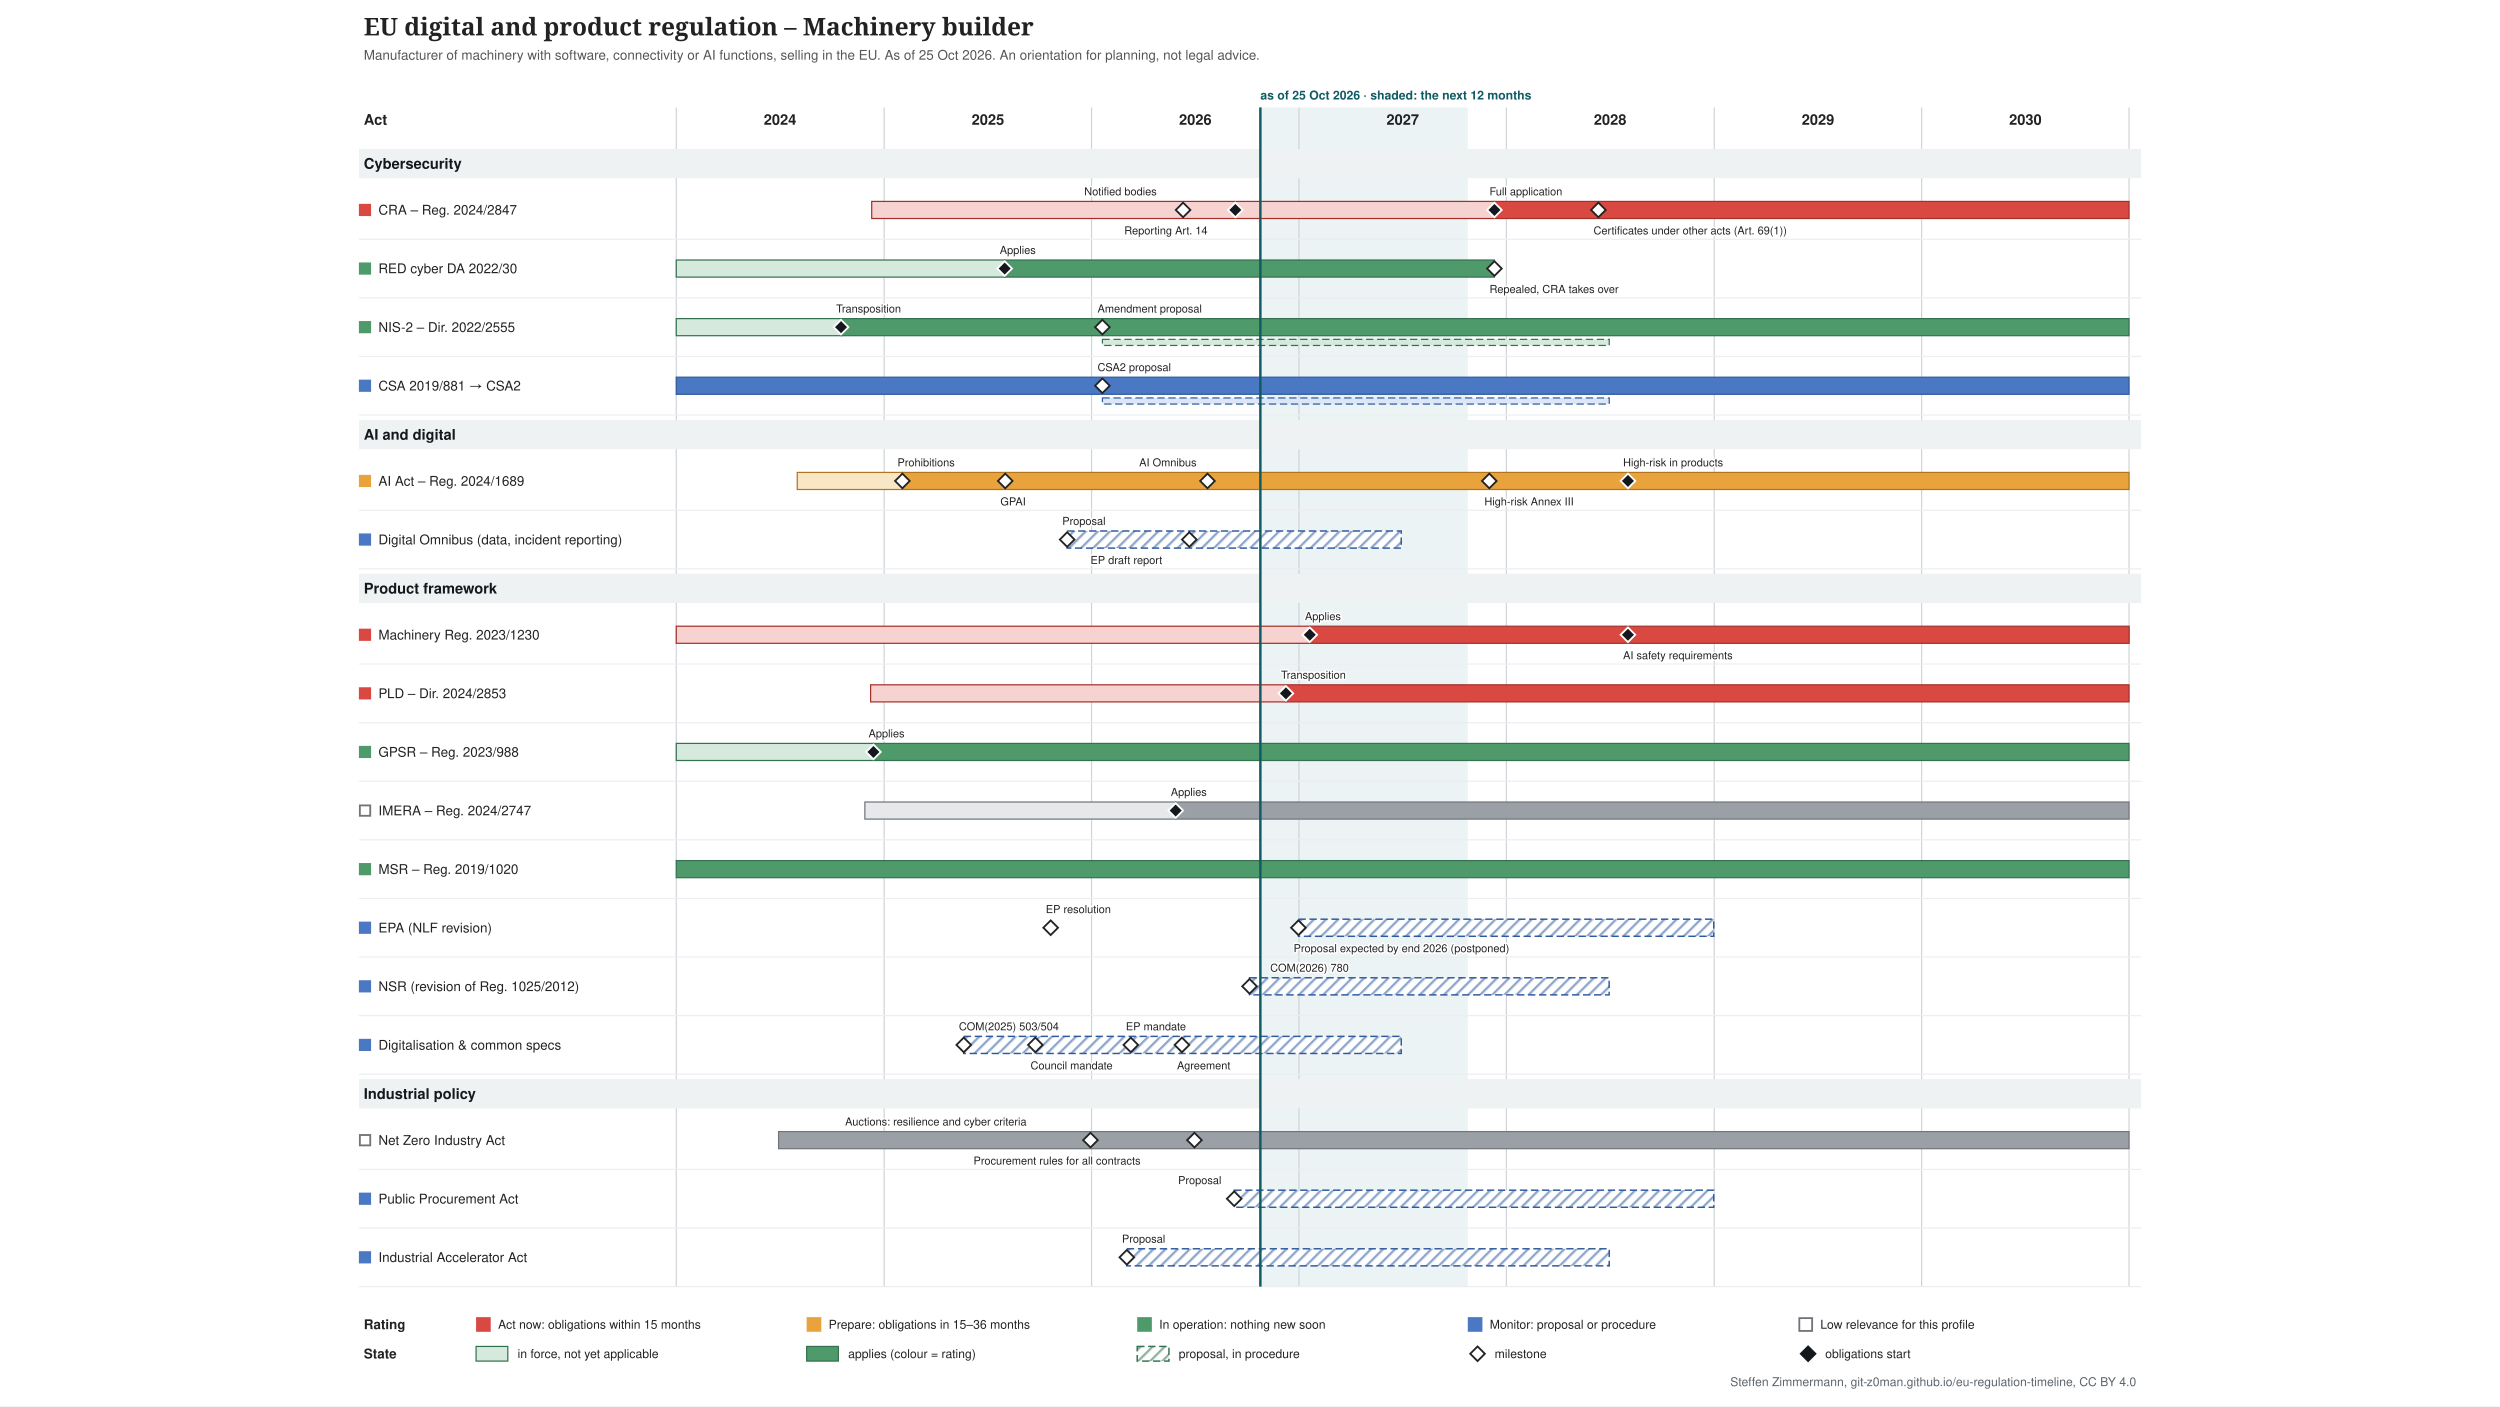
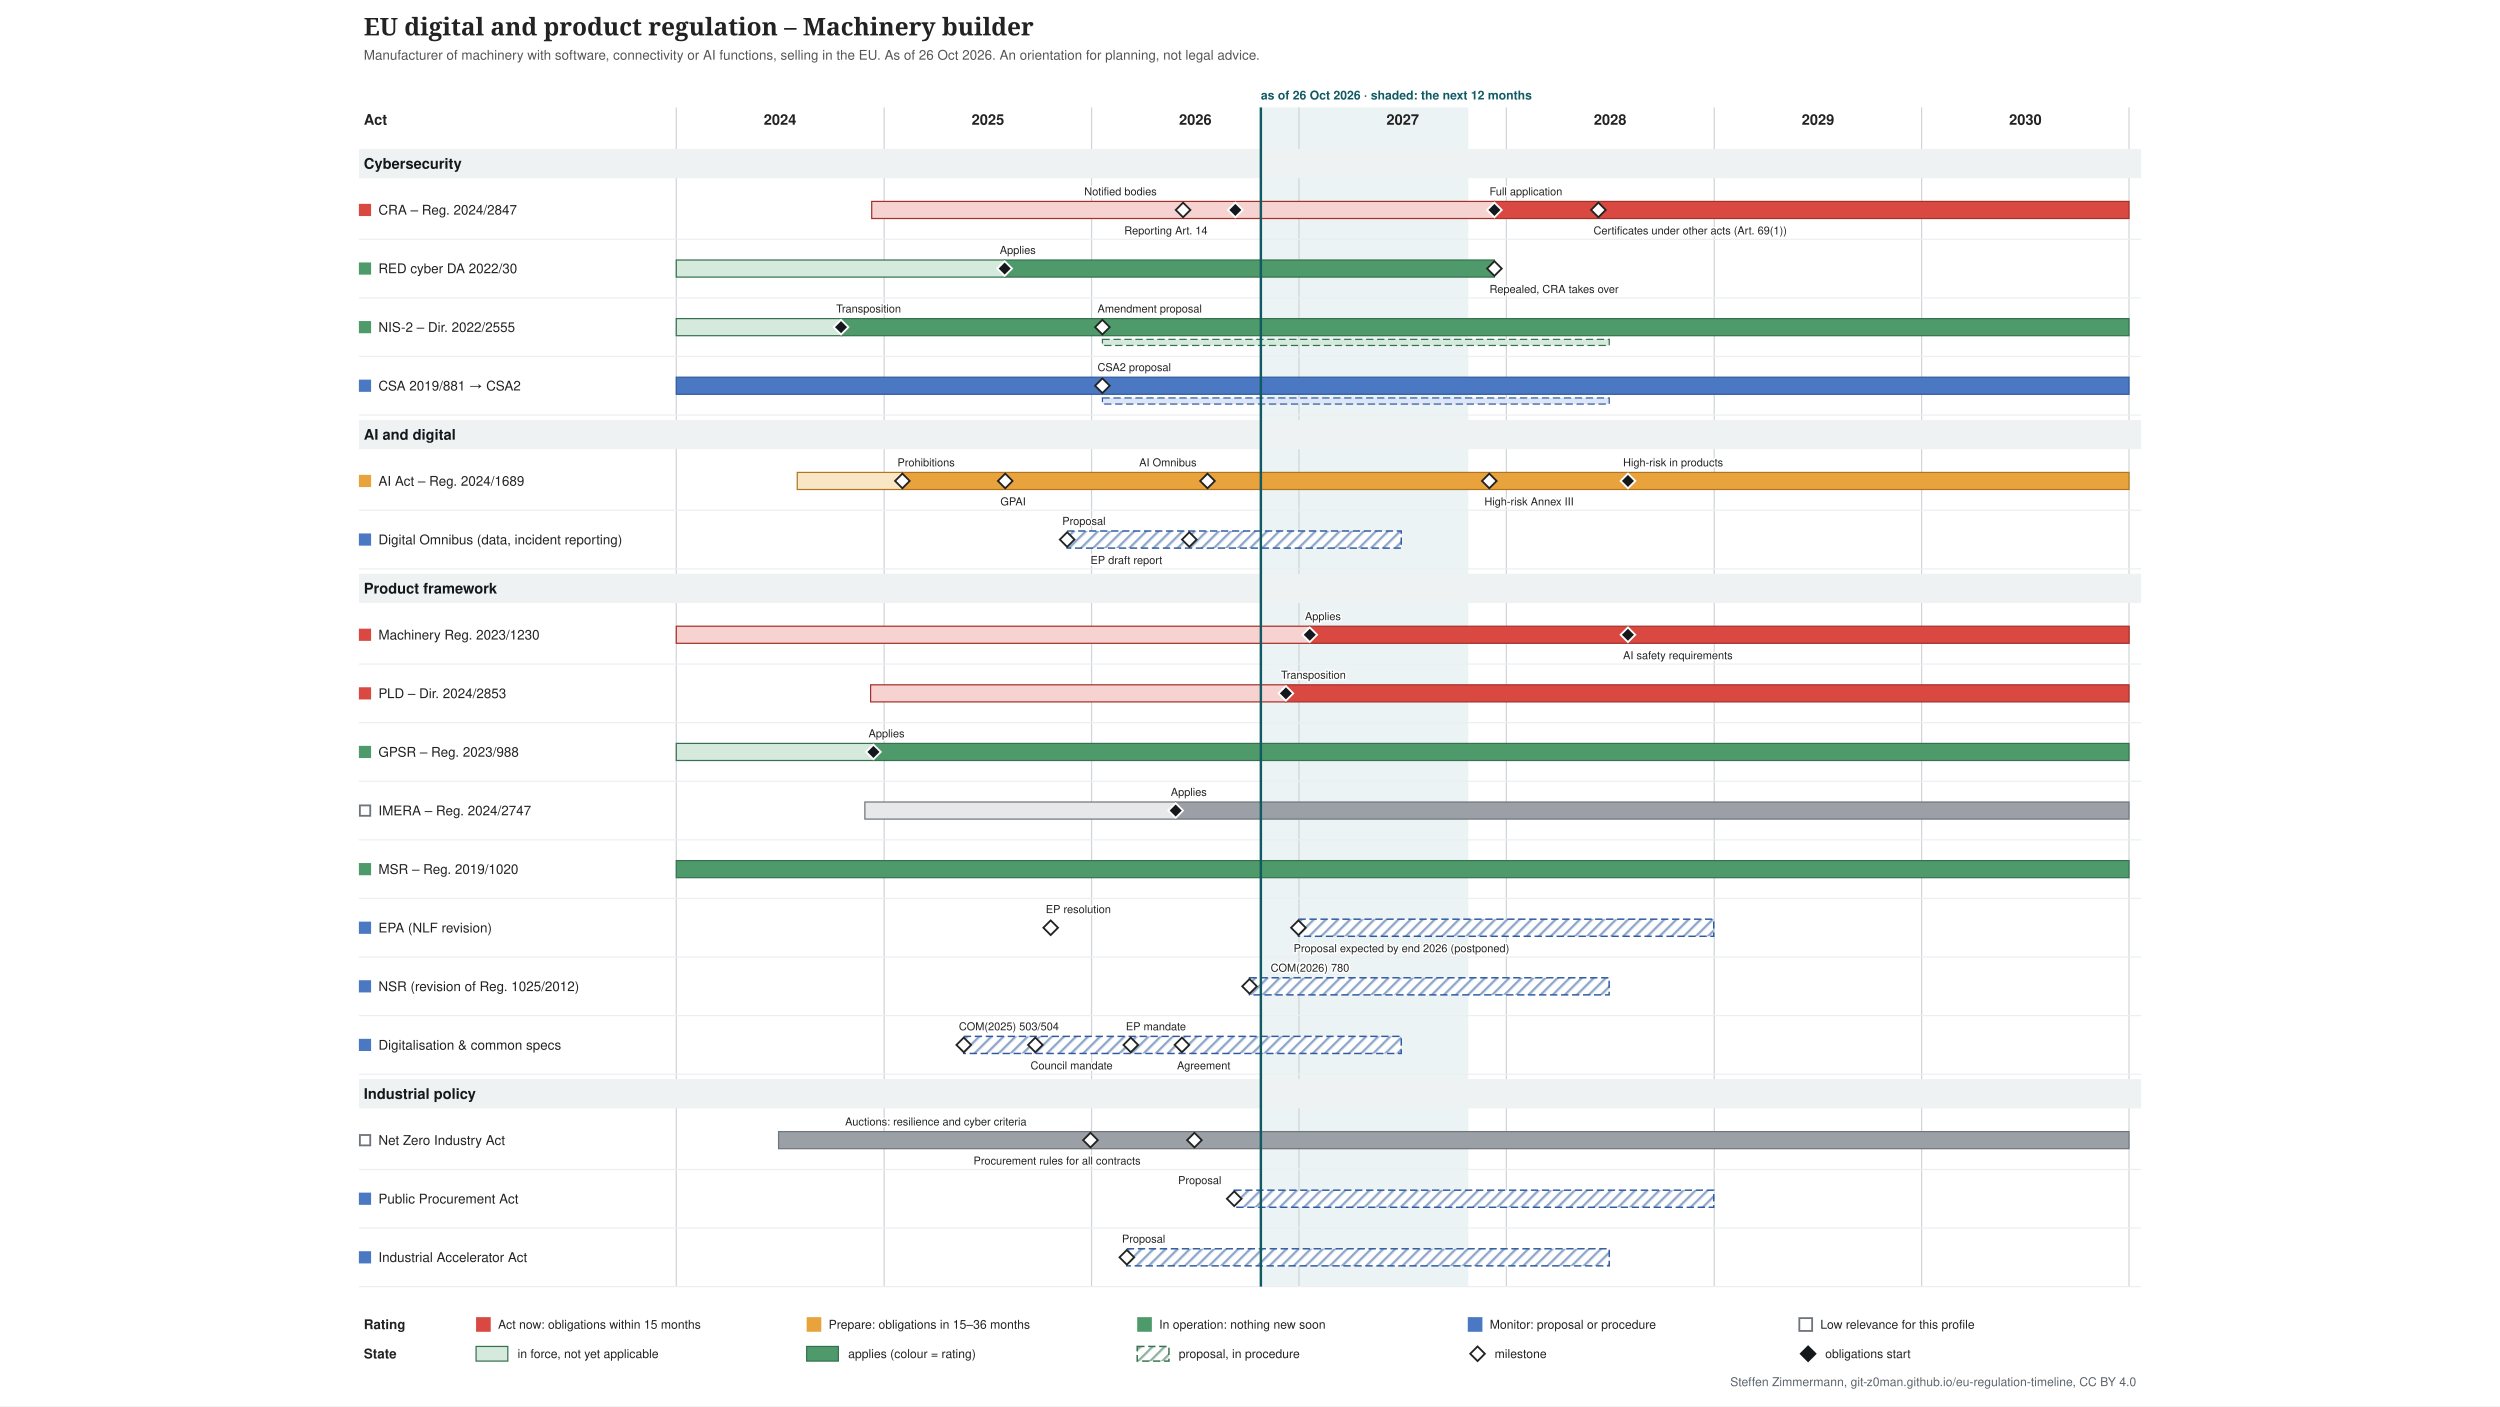
<svg xmlns="http://www.w3.org/2000/svg" xmlns:xlink="http://www.w3.org/1999/xlink" width="2048" height="1152" viewBox="-274 -0 2048 1152" font-family="&quot;Source Sans 3&quot;, Helvetica, Arial, sans-serif">
  <defs>
    <pattern id="hatch-4f6f73" width="7" height="7" patternUnits="userSpaceOnUse" patternTransform="rotate(45)">
      <rect width="7" height="7" fill="#ffffff" />
      <line x1="1" y1="0" x2="1" y2="7" stroke="#357150" stroke-opacity="0.5" stroke-width="2" />
    </pattern>
    <pattern id="hatch-7a8b8e" width="7" height="7" patternUnits="userSpaceOnUse" patternTransform="rotate(45)">
      <rect width="7" height="7" fill="#ffffff" />
      <line x1="1" y1="0" x2="1" y2="7" stroke="#2f5a9e" stroke-opacity="0.5" stroke-width="2" />
    </pattern>
  </defs>
  <rect x="-274" y="-0" width="2048" height="1152" fill="#ffffff" />
  <g class="tl-title">
    <text font-size="20" fill="#222222" text-anchor="start" font-family="&quot;Source Serif 4&quot;, Georgia, serif" font-weight="600">
      <tspan x="24.0" y="29.0">EU digital and product regulation – Machinery builder</tspan>
    </text>
  </g>
  <g class="tl-sub">
    <text font-size="11" fill="#555555" text-anchor="start">
-       <tspan x="24.0" y="48.9">Manufacturer of machinery with software, connectivity or AI functions, selling in the EU. As of 25 Oct 2026. An orientation for planning, not legal advice.</tspan>
+       <tspan x="24.0" y="48.9">Manufacturer of machinery with software, connectivity or AI functions, selling in the EU. As of 26 Oct 2026. An orientation for planning, not legal advice.</tspan>
    </text>
  </g>
  <g class="tl-span" data-top="88" data-bottom="1054" data-kx="1480" data-width="1500">
-     <rect x="758.5" y="88.0" width="169.9" height="966.0" fill="#e3eeef" stroke="none" opacity="0.7" />
+     <rect x="758.9" y="88.0" width="169.9" height="966.0" fill="#e3eeef" stroke="none" opacity="0.7" />
    <text font-size="10" fill="#0f5a63" text-anchor="start" font-weight="bold">
-       <tspan x="758.5" y="81.5">as of 25 Oct 2026 · shaded: the next 12 months</tspan>
+       <tspan x="758.9" y="81.5">as of 26 Oct 2026 · shaded: the next 12 months</tspan>
    </text>
    <line x1="280.0" y1="88.0" x2="280.0" y2="1054.0" stroke="#d0d4d8" stroke-width="1" />
    <line x1="450.3" y1="88.0" x2="450.3" y2="1054.0" stroke="#d0d4d8" stroke-width="1" />
    <line x1="620.2" y1="88.0" x2="620.2" y2="1054.0" stroke="#d0d4d8" stroke-width="1" />
    <line x1="790.1" y1="88.0" x2="790.1" y2="1054.0" stroke="#d0d4d8" stroke-width="1" />
    <line x1="960.0" y1="88.0" x2="960.0" y2="1054.0" stroke="#d0d4d8" stroke-width="1" />
    <line x1="1130.3" y1="88.0" x2="1130.3" y2="1054.0" stroke="#d0d4d8" stroke-width="1" />
    <line x1="1300.2" y1="88.0" x2="1300.2" y2="1054.0" stroke="#d0d4d8" stroke-width="1" />
    <line x1="1470.1" y1="88.0" x2="1470.1" y2="1054.0" stroke="#d0d4d8" stroke-width="1" />
  </g>
  <text font-size="12" fill="#222222" text-anchor="middle" font-weight="bold">
    <tspan x="365.0" y="102.2">2024</tspan>
  </text>
  <text font-size="12" fill="#222222" text-anchor="middle" font-weight="bold">
    <tspan x="535.3" y="102.2">2025</tspan>
  </text>
  <text font-size="12" fill="#222222" text-anchor="middle" font-weight="bold">
    <tspan x="705.2" y="102.2">2026</tspan>
  </text>
  <text font-size="12" fill="#222222" text-anchor="middle" font-weight="bold">
    <tspan x="875.1" y="102.2">2027</tspan>
  </text>
  <text font-size="12" fill="#222222" text-anchor="middle" font-weight="bold">
    <tspan x="1045.0" y="102.2">2028</tspan>
  </text>
  <text font-size="12" fill="#222222" text-anchor="middle" font-weight="bold">
    <tspan x="1215.3" y="102.2">2029</tspan>
  </text>
  <text font-size="12" fill="#222222" text-anchor="middle" font-weight="bold">
    <tspan x="1385.2" y="102.2">2030</tspan>
  </text>
  <text font-size="12" fill="#222222" text-anchor="start" font-weight="bold">
    <tspan x="24.0" y="102.2">Act</tspan>
  </text>
  <g class="tl-group" data-group="Cybersecurity" data-y="118" data-h="30">
    <rect x="20.0" y="122.0" width="1460.0" height="24.0" fill="#eef2f2" />
    <text font-size="12" fill="#14181c" text-anchor="start" font-weight="bold">
      <tspan x="24.0" y="138.2">Cybersecurity</tspan>
    </text>
  </g>
  <g class="tl-row" data-row="cra" data-group="Cybersecurity" data-y="148" data-h="48" data-compact="48">
    <g>
      <rect x="20.0" y="167.0" width="10.0" height="10.0" fill="#d94841" stroke="none" />
    </g>
    <a xlink:href="http://data.europa.eu/eli/reg/2024/2847/oj" target="_blank">
      <text font-size="11" fill="#222222" text-anchor="start">
        <tspan x="36.0" y="175.8">CRA – Reg. 2024/2847</tspan>
      </text>
    </a>
    <a xlink:href="http://data.europa.eu/eli/reg/2024/2847/oj" target="_blank">
      <rect x="440.1" y="165.0" width="510.1" height="14.0" fill="#f6d3d0" stroke="#a4302a" />
    </a>
    <a xlink:href="http://data.europa.eu/eli/reg/2024/2847/oj" target="_blank">
      <rect x="950.2" y="165.0" width="519.9" height="14.0" fill="#d94841" stroke="#a4302a" />
    </a>
    <a xlink:href="http://data.europa.eu/eli/reg/2024/2847/oj" target="_blank">
      <polygon points="695.168,166.0 701.168,172.0 695.168,178.0 689.168,172.0" fill="#ffffff" stroke="#222222" stroke-width="1.5" />
    </a>
    <a xlink:href="http://data.europa.eu/eli/reg/2024/2847/oj" target="_blank">
      <text font-size="9" fill="#222222" text-anchor="start" stroke="#ffffff" stroke-width="2.5" stroke-linejoin="round" paint-order="stroke">
        <tspan x="614.2" y="160.0">Notified bodies</tspan>
      </text>
    </a>
    <a xlink:href="http://data.europa.eu/eli/reg/2024/2847/oj" target="_blank">
      <polygon points="737.988,166.0 743.988,172.0 737.988,178.0 731.988,172.0" fill="#14181c" stroke="#ffffff" stroke-width="1.5" />
    </a>
    <a xlink:href="http://data.europa.eu/eli/reg/2024/2847/oj" target="_blank">
      <text font-size="9" fill="#222222" text-anchor="start" stroke="#ffffff" stroke-width="2.5" stroke-linejoin="round" paint-order="stroke">
        <tspan x="647.0" y="192.0">Reporting Art. 14</tspan>
      </text>
    </a>
    <a xlink:href="http://data.europa.eu/eli/reg/2024/2847/oj" target="_blank">
      <polygon points="950.226,166.0 956.226,172.0 950.226,178.0 944.226,172.0" fill="#14181c" stroke="#ffffff" stroke-width="1.5" />
    </a>
    <a xlink:href="http://data.europa.eu/eli/reg/2024/2847/oj" target="_blank">
      <text font-size="9" fill="#222222" text-anchor="start" stroke="#ffffff" stroke-width="2.5" stroke-linejoin="round" paint-order="stroke">
        <tspan x="946.2" y="160.0">Full application</tspan>
      </text>
    </a>
    <a xlink:href="http://data.europa.eu/eli/reg/2024/2847/oj" target="_blank">
      <polygon points="1035.4,166.0 1041.4,172.0 1035.4,178.0 1029.4,172.0" fill="#ffffff" stroke="#222222" stroke-width="1.5" />
    </a>
    <a xlink:href="http://data.europa.eu/eli/reg/2024/2847/oj" target="_blank">
      <text font-size="9" fill="#222222" text-anchor="start" stroke="#ffffff" stroke-width="2.5" stroke-linejoin="round" paint-order="stroke">
        <tspan x="1031.4" y="192.0">Certificates under other acts (Art. 69(1))</tspan>
      </text>
    </a>
    <line x1="20.0" y1="196.0" x2="1480.0" y2="196.0" stroke="#eceef0" stroke-width="1" />
  </g>
  <g class="tl-row" data-row="red-cyber" data-group="Cybersecurity" data-y="196" data-h="48" data-compact="48">
    <g>
      <rect x="20.0" y="215.0" width="10.0" height="10.0" fill="#4f9a6a" stroke="none" />
    </g>
    <a xlink:href="http://data.europa.eu/eli/reg_del/2022/30/oj" target="_blank">
      <text font-size="11" fill="#222222" text-anchor="start">
        <tspan x="36.0" y="223.8">RED cyber DA 2022/30</tspan>
      </text>
    </a>
    <a xlink:href="http://data.europa.eu/eli/reg_del/2022/30/oj" target="_blank">
      <rect x="280.0" y="213.0" width="269.0" height="14.0" fill="#d5eadc" stroke="#357150" />
    </a>
    <a xlink:href="http://data.europa.eu/eli/reg_del/2022/30/oj" target="_blank">
      <rect x="549.0" y="213.0" width="401.2" height="14.0" fill="#4f9a6a" stroke="#357150" />
    </a>
    <a xlink:href="https://eur-lex.europa.eu/legal-content/EN/TXT/?uri=CELEX:32023R2444" target="_blank">
      <polygon points="549.021,214.0 555.021,220.0 549.021,226.0 543.021,220.0" fill="#14181c" stroke="#ffffff" stroke-width="1.5" />
    </a>
    <a xlink:href="https://eur-lex.europa.eu/legal-content/EN/TXT/?uri=CELEX:32023R2444" target="_blank">
      <text font-size="9" fill="#222222" text-anchor="start" stroke="#ffffff" stroke-width="2.5" stroke-linejoin="round" paint-order="stroke">
        <tspan x="545.0" y="208.0">Applies</tspan>
      </text>
    </a>
    <a xlink:href="http://data.europa.eu/eli/reg_del/2026/339/oj" target="_blank">
      <polygon points="950.226,214.0 956.226,220.0 950.226,226.0 944.226,220.0" fill="#ffffff" stroke="#222222" stroke-width="1.5" />
    </a>
    <a xlink:href="http://data.europa.eu/eli/reg_del/2026/339/oj" target="_blank">
      <text font-size="9" fill="#222222" text-anchor="start" stroke="#ffffff" stroke-width="2.5" stroke-linejoin="round" paint-order="stroke">
        <tspan x="946.2" y="240.0">Repealed, CRA takes over</tspan>
      </text>
    </a>
    <line x1="20.0" y1="244.0" x2="1480.0" y2="244.0" stroke="#eceef0" stroke-width="1" />
  </g>
  <g class="tl-row" data-row="nis2" data-group="Cybersecurity" data-y="244" data-h="48" data-compact="48">
    <g>
      <rect x="20.0" y="263.0" width="10.0" height="10.0" fill="#4f9a6a" stroke="none" />
    </g>
    <a xlink:href="http://data.europa.eu/eli/dir/2022/2555/oj" target="_blank">
      <text font-size="11" fill="#222222" text-anchor="start">
        <tspan x="36.0" y="271.9">NIS-2 – Dir. 2022/2555</tspan>
      </text>
    </a>
    <a xlink:href="http://data.europa.eu/eli/dir/2022/2555/oj" target="_blank">
      <rect x="280.0" y="261.0" width="135.4" height="14.0" fill="#d5eadc" stroke="#357150" />
    </a>
    <a xlink:href="http://data.europa.eu/eli/dir/2022/2555/oj" target="_blank">
      <rect x="415.4" y="261.0" width="1054.7" height="14.0" fill="#4f9a6a" stroke="#357150" />
    </a>
    <a xlink:href="http://data.europa.eu/eli/dir/2022/2555/oj" target="_blank">
      <rect x="629.1" y="278.0" width="415.2" height="5.0" fill="#d5eadc" stroke="#357150" stroke-dasharray="6 3" stroke-width="1" />
    </a>
    <a xlink:href="http://data.europa.eu/eli/dir/2022/2555/oj" target="_blank">
      <polygon points="414.976,262.0 420.976,268.0 414.976,274.0 408.976,268.0" fill="#14181c" stroke="#ffffff" stroke-width="1.5" />
    </a>
    <a xlink:href="http://data.europa.eu/eli/dir/2022/2555/oj" target="_blank">
      <text font-size="9" fill="#222222" text-anchor="start" stroke="#ffffff" stroke-width="2.5" stroke-linejoin="round" paint-order="stroke">
        <tspan x="411.0" y="256.0">Transposition</tspan>
      </text>
    </a>
    <a xlink:href="https://eur-lex.europa.eu/legal-content/EN/TXT/?uri=CELEX:52026PC0013" target="_blank">
      <polygon points="629.076,262.0 635.076,268.0 629.076,274.0 623.076,268.0" fill="#ffffff" stroke="#222222" stroke-width="1.5" />
    </a>
    <a xlink:href="https://eur-lex.europa.eu/legal-content/EN/TXT/?uri=CELEX:52026PC0013" target="_blank">
      <text font-size="9" fill="#222222" text-anchor="start" stroke="#ffffff" stroke-width="2.5" stroke-linejoin="round" paint-order="stroke">
        <tspan x="625.1" y="256.0">Amendment proposal</tspan>
      </text>
    </a>
    <line x1="20.0" y1="292.0" x2="1480.0" y2="292.0" stroke="#eceef0" stroke-width="1" />
  </g>
  <g class="tl-row" data-row="csa" data-group="Cybersecurity" data-y="292" data-h="48" data-compact="48">
    <g>
      <rect x="20.0" y="311.0" width="10.0" height="10.0" fill="#4a78c2" stroke="none" />
    </g>
    <a xlink:href="http://data.europa.eu/eli/reg/2019/881/oj" target="_blank">
      <text font-size="11" fill="#222222" text-anchor="start">
        <tspan x="36.0" y="319.9">CSA 2019/881 → CSA2</tspan>
      </text>
    </a>
    <a xlink:href="http://data.europa.eu/eli/reg/2019/881/oj" target="_blank">
      <rect x="280.0" y="309.0" width="1190.1" height="14.0" fill="#4a78c2" stroke="#2f5a9e" />
    </a>
    <a xlink:href="http://data.europa.eu/eli/reg/2019/881/oj" target="_blank">
      <rect x="629.1" y="326.0" width="415.2" height="5.0" fill="#dce6f6" stroke="#2f5a9e" stroke-dasharray="6 3" stroke-width="1" />
    </a>
    <a xlink:href="https://eur-lex.europa.eu/legal-content/EN/TXT/?uri=CELEX:52026PC0011" target="_blank">
      <polygon points="629.076,310.0 635.076,316.0 629.076,322.0 623.076,316.0" fill="#ffffff" stroke="#222222" stroke-width="1.5" />
    </a>
    <a xlink:href="https://eur-lex.europa.eu/legal-content/EN/TXT/?uri=CELEX:52026PC0011" target="_blank">
      <text font-size="9" fill="#222222" text-anchor="start" stroke="#ffffff" stroke-width="2.5" stroke-linejoin="round" paint-order="stroke">
        <tspan x="625.1" y="304.0">CSA2 proposal</tspan>
      </text>
    </a>
    <line x1="20.0" y1="340.0" x2="1480.0" y2="340.0" stroke="#eceef0" stroke-width="1" />
  </g>
  <g class="tl-group" data-group="AI and digital" data-y="340" data-h="30">
    <rect x="20.0" y="344.0" width="1460.0" height="24.0" fill="#eef2f2" />
    <text font-size="12" fill="#14181c" text-anchor="start" font-weight="bold">
      <tspan x="24.0" y="360.2">AI and digital</tspan>
    </text>
  </g>
  <g class="tl-row" data-row="ai-act" data-group="AI and digital" data-y="370" data-h="48" data-compact="48">
    <g>
      <rect x="20.0" y="389.0" width="10.0" height="10.0" fill="#e8a33d" stroke="none" />
    </g>
    <a xlink:href="http://data.europa.eu/eli/reg/2024/1689/oj" target="_blank">
      <text font-size="11" fill="#222222" text-anchor="start">
        <tspan x="36.0" y="397.9">AI Act – Reg. 2024/1689</tspan>
      </text>
    </a>
    <a xlink:href="http://data.europa.eu/eli/reg/2024/1689/oj" target="_blank">
      <rect x="379.1" y="387.0" width="86.1" height="14.0" fill="#f9e6c4" stroke="#b07520" />
    </a>
    <a xlink:href="http://data.europa.eu/eli/reg/2024/1689/oj" target="_blank">
      <rect x="465.2" y="387.0" width="1004.9" height="14.0" fill="#e8a33d" stroke="#b07520" />
    </a>
    <a xlink:href="http://data.europa.eu/eli/reg/2024/1689/oj" target="_blank">
      <polygon points="465.243,388.0 471.243,394.0 465.243,400.0 459.243,394.0" fill="#ffffff" stroke="#222222" stroke-width="1.5" />
    </a>
    <a xlink:href="http://data.europa.eu/eli/reg/2024/1689/oj" target="_blank">
      <text font-size="9" fill="#222222" text-anchor="start" stroke="#ffffff" stroke-width="2.5" stroke-linejoin="round" paint-order="stroke">
        <tspan x="461.2" y="382.0">Prohibitions</tspan>
      </text>
    </a>
    <a xlink:href="http://data.europa.eu/eli/reg/2024/1689/oj" target="_blank">
      <polygon points="549.487,388.0 555.487,394.0 549.487,400.0 543.487,394.0" fill="#ffffff" stroke="#222222" stroke-width="1.5" />
    </a>
    <a xlink:href="http://data.europa.eu/eli/reg/2024/1689/oj" target="_blank">
      <text font-size="9" fill="#222222" text-anchor="start" stroke="#ffffff" stroke-width="2.5" stroke-linejoin="round" paint-order="stroke">
        <tspan x="545.5" y="414.0">GPAI</tspan>
      </text>
    </a>
    <a xlink:href="http://data.europa.eu/eli/reg/2026/1744/oj" target="_blank">
      <polygon points="715.181,388.0 721.181,394.0 715.181,400.0 709.181,394.0" fill="#ffffff" stroke="#222222" stroke-width="1.5" />
    </a>
    <a xlink:href="http://data.europa.eu/eli/reg/2026/1744/oj" target="_blank">
      <text font-size="9" fill="#222222" text-anchor="start" stroke="#ffffff" stroke-width="2.5" stroke-linejoin="round" paint-order="stroke">
        <tspan x="659.2" y="382.0">AI Omnibus</tspan>
      </text>
    </a>
    <a xlink:href="http://data.europa.eu/eli/reg/2026/1744/oj" target="_blank">
      <polygon points="946.037,388.0 952.037,394.0 946.037,400.0 940.037,394.0" fill="#ffffff" stroke="#222222" stroke-width="1.5" />
    </a>
    <a xlink:href="http://data.europa.eu/eli/reg/2026/1744/oj" target="_blank">
      <text font-size="9" fill="#222222" text-anchor="start" stroke="#ffffff" stroke-width="2.5" stroke-linejoin="round" paint-order="stroke">
        <tspan x="942.0" y="414.0">High-risk Annex III</tspan>
      </text>
    </a>
    <a xlink:href="http://data.europa.eu/eli/reg/2026/1744/oj" target="_blank">
      <polygon points="1059.603,388.0 1065.603,394.0 1059.603,400.0 1053.603,394.0" fill="#14181c" stroke="#ffffff" stroke-width="1.5" />
    </a>
    <a xlink:href="http://data.europa.eu/eli/reg/2026/1744/oj" target="_blank">
      <text font-size="9" fill="#222222" text-anchor="start" stroke="#ffffff" stroke-width="2.5" stroke-linejoin="round" paint-order="stroke">
        <tspan x="1055.6" y="382.0">High-risk in products</tspan>
      </text>
    </a>
    <line x1="20.0" y1="418.0" x2="1480.0" y2="418.0" stroke="#eceef0" stroke-width="1" />
  </g>
  <g class="tl-row" data-row="omnibus" data-group="AI and digital" data-y="418" data-h="48" data-compact="48">
    <g>
      <rect x="20.0" y="437.0" width="10.0" height="10.0" fill="#4a78c2" stroke="none" />
    </g>
    <a xlink:href="https://eur-lex.europa.eu/legal-content/EN/TXT/?uri=CELEX:52025PC0837" target="_blank">
      <text font-size="11" fill="#222222" text-anchor="start">
        <tspan x="36.0" y="445.9">Digital Omnibus (data, incident reporting)</tspan>
      </text>
    </a>
    <a xlink:href="https://eur-lex.europa.eu/legal-content/EN/TXT/?uri=CELEX:52025PC0837" target="_blank">
      <rect x="600.2" y="435.0" width="273.7" height="14.0" fill="url(#hatch-7a8b8e)" stroke="#2f5a9e" stroke-dasharray="6 3" stroke-width="1.2" />
    </a>
    <a xlink:href="https://eur-lex.europa.eu/legal-content/EN/TXT/?uri=CELEX:52025PC0837" target="_blank">
      <polygon points="600.219,436.0 606.219,442.0 600.219,448.0 594.219,442.0" fill="#ffffff" stroke="#222222" stroke-width="1.5" />
    </a>
    <a xlink:href="https://eur-lex.europa.eu/legal-content/EN/TXT/?uri=CELEX:52025PC0837" target="_blank">
      <text font-size="9" fill="#222222" text-anchor="start" stroke="#ffffff" stroke-width="2.5" stroke-linejoin="round" paint-order="stroke">
        <tspan x="596.2" y="430.0">Proposal</tspan>
      </text>
    </a>
    <a xlink:href="https://data.europarl.europa.eu/distribution/reds_iCmRp-Dft/CJ72-PR-786818/CJ72-PR-786818_en.docx" target="_blank">
      <polygon points="700.287,436.0 706.287,442.0 700.287,448.0 694.287,442.0" fill="#ffffff" stroke="#222222" stroke-width="1.5" />
    </a>
    <a xlink:href="https://data.europarl.europa.eu/distribution/reds_iCmRp-Dft/CJ72-PR-786818/CJ72-PR-786818_en.docx" target="_blank">
      <text font-size="9" fill="#222222" text-anchor="start" stroke="#ffffff" stroke-width="2.5" stroke-linejoin="round" paint-order="stroke">
        <tspan x="619.3" y="462.0">EP draft report</tspan>
      </text>
    </a>
    <line x1="20.0" y1="466.0" x2="1480.0" y2="466.0" stroke="#eceef0" stroke-width="1" />
  </g>
  <g class="tl-group" data-group="Product framework" data-y="466" data-h="30">
    <rect x="20.0" y="470.0" width="1460.0" height="24.0" fill="#eef2f2" />
    <text font-size="12" fill="#14181c" text-anchor="start" font-weight="bold">
      <tspan x="24.0" y="486.2">Product framework</tspan>
    </text>
  </g>
  <g class="tl-row" data-row="machinery" data-group="Product framework" data-y="496" data-h="48" data-compact="48">
    <g>
      <rect x="20.0" y="515.0" width="10.0" height="10.0" fill="#d94841" stroke="none" />
    </g>
    <a xlink:href="http://data.europa.eu/eli/reg/2023/1230/oj" target="_blank">
      <text font-size="11" fill="#222222" text-anchor="start">
        <tspan x="36.0" y="523.9">Machinery Reg. 2023/1230</tspan>
      </text>
    </a>
    <a xlink:href="http://data.europa.eu/eli/reg/2023/1230/oj" target="_blank">
      <rect x="280.0" y="513.0" width="519.0" height="14.0" fill="#f6d3d0" stroke="#a4302a" />
    </a>
    <a xlink:href="http://data.europa.eu/eli/reg/2023/1230/oj" target="_blank">
      <rect x="799.0" y="513.0" width="671.2" height="14.0" fill="#d94841" stroke="#a4302a" />
    </a>
    <a xlink:href="http://data.europa.eu/eli/reg/2023/1230/oj" target="_blank">
      <polygon points="798.96,514.0 804.96,520.0 798.96,526.0 792.96,520.0" fill="#14181c" stroke="#ffffff" stroke-width="1.5" />
    </a>
    <a xlink:href="http://data.europa.eu/eli/reg/2023/1230/oj" target="_blank">
      <text font-size="9" fill="#222222" text-anchor="start" stroke="#ffffff" stroke-width="2.5" stroke-linejoin="round" paint-order="stroke">
        <tspan x="795.0" y="508.0">Applies</tspan>
      </text>
    </a>
    <a xlink:href="http://data.europa.eu/eli/reg/2026/1744/oj" target="_blank">
      <polygon points="1059.603,514.0 1065.603,520.0 1059.603,526.0 1053.603,520.0" fill="#14181c" stroke="#ffffff" stroke-width="1.5" />
    </a>
    <a xlink:href="http://data.europa.eu/eli/reg/2026/1744/oj" target="_blank">
      <text font-size="9" fill="#222222" text-anchor="start" stroke="#ffffff" stroke-width="2.5" stroke-linejoin="round" paint-order="stroke">
        <tspan x="1055.6" y="540.0">AI safety requirements</tspan>
      </text>
    </a>
    <line x1="20.0" y1="544.0" x2="1480.0" y2="544.0" stroke="#eceef0" stroke-width="1" />
  </g>
  <g class="tl-row" data-row="pld" data-group="Product framework" data-y="544" data-h="48" data-compact="48">
    <g>
      <rect x="20.0" y="563.0" width="10.0" height="10.0" fill="#d94841" stroke="none" />
    </g>
    <a xlink:href="http://data.europa.eu/eli/dir/2024/2853/oj" target="_blank">
      <text font-size="11" fill="#222222" text-anchor="start">
        <tspan x="36.0" y="571.9">PLD – Dir. 2024/2853</tspan>
      </text>
    </a>
    <a xlink:href="http://data.europa.eu/eli/dir/2024/2853/oj" target="_blank">
      <rect x="439.2" y="561.0" width="340.2" height="14.0" fill="#f6d3d0" stroke="#a4302a" />
    </a>
    <a xlink:href="http://data.europa.eu/eli/dir/2024/2853/oj" target="_blank">
      <rect x="779.4" y="561.0" width="690.7" height="14.0" fill="#d94841" stroke="#a4302a" />
    </a>
    <a xlink:href="http://data.europa.eu/eli/dir/2024/2853/oj" target="_blank">
      <polygon points="779.411,562.0 785.411,568.0 779.411,574.0 773.411,568.0" fill="#14181c" stroke="#ffffff" stroke-width="1.5" />
    </a>
    <a xlink:href="http://data.europa.eu/eli/dir/2024/2853/oj" target="_blank">
      <text font-size="9" fill="#222222" text-anchor="start" stroke="#ffffff" stroke-width="2.5" stroke-linejoin="round" paint-order="stroke">
        <tspan x="775.4" y="556.0">Transposition</tspan>
      </text>
    </a>
    <line x1="20.0" y1="592.0" x2="1480.0" y2="592.0" stroke="#eceef0" stroke-width="1" />
  </g>
  <g class="tl-row" data-row="gpsr" data-group="Product framework" data-y="592" data-h="48" data-compact="48">
    <g>
      <rect x="20.0" y="611.0" width="10.0" height="10.0" fill="#4f9a6a" stroke="none" />
    </g>
    <a xlink:href="http://data.europa.eu/eli/reg/2023/988/oj" target="_blank">
      <text font-size="11" fill="#222222" text-anchor="start">
        <tspan x="36.0" y="619.9">GPSR – Reg. 2023/988</tspan>
      </text>
    </a>
    <a xlink:href="http://data.europa.eu/eli/reg/2023/988/oj" target="_blank">
      <rect x="280.0" y="609.0" width="161.5" height="14.0" fill="#d5eadc" stroke="#357150" />
    </a>
    <a xlink:href="http://data.europa.eu/eli/reg/2023/988/oj" target="_blank">
      <rect x="441.5" y="609.0" width="1028.6" height="14.0" fill="#4f9a6a" stroke="#357150" />
    </a>
    <a xlink:href="http://data.europa.eu/eli/reg/2023/988/oj" target="_blank">
      <polygon points="441.506,610.0 447.506,616.0 441.506,622.0 435.506,616.0" fill="#14181c" stroke="#ffffff" stroke-width="1.5" />
    </a>
    <a xlink:href="http://data.europa.eu/eli/reg/2023/988/oj" target="_blank">
      <text font-size="9" fill="#222222" text-anchor="start" stroke="#ffffff" stroke-width="2.5" stroke-linejoin="round" paint-order="stroke">
        <tspan x="437.5" y="604.0">Applies</tspan>
      </text>
    </a>
    <line x1="20.0" y1="640.0" x2="1480.0" y2="640.0" stroke="#eceef0" stroke-width="1" />
  </g>
  <g class="tl-row" data-row="imera" data-group="Product framework" data-y="640" data-h="48" data-compact="48">
    <g>
      <rect x="20.8" y="659.8" width="8.5" height="8.5" fill="#ffffff" stroke="#6f757b" stroke-width="1.5" />
    </g>
    <a xlink:href="http://data.europa.eu/eli/reg/2024/2747/oj" target="_blank">
      <text font-size="11" fill="#222222" text-anchor="start">
        <tspan x="36.0" y="667.9">IMERA – Reg. 2024/2747</tspan>
      </text>
    </a>
    <a xlink:href="http://data.europa.eu/eli/reg/2024/2747/oj" target="_blank">
      <rect x="434.5" y="657.0" width="254.6" height="14.0" fill="#e6e8ea" stroke="#6f757b" />
    </a>
    <a xlink:href="http://data.europa.eu/eli/reg/2024/2747/oj" target="_blank">
      <rect x="689.1" y="657.0" width="781.0" height="14.0" fill="#9aa0a6" stroke="#6f757b" />
    </a>
    <a xlink:href="http://data.europa.eu/eli/reg/2024/2747/oj" target="_blank">
      <polygon points="689.117,658.0 695.117,664.0 689.117,670.0 683.117,664.0" fill="#14181c" stroke="#ffffff" stroke-width="1.5" />
    </a>
    <a xlink:href="http://data.europa.eu/eli/reg/2024/2747/oj" target="_blank">
      <text font-size="9" fill="#222222" text-anchor="start" stroke="#ffffff" stroke-width="2.5" stroke-linejoin="round" paint-order="stroke">
        <tspan x="685.1" y="652.0">Applies</tspan>
      </text>
    </a>
    <line x1="20.0" y1="688.0" x2="1480.0" y2="688.0" stroke="#eceef0" stroke-width="1" />
  </g>
  <g class="tl-row" data-row="msr" data-group="Product framework" data-y="688" data-h="48" data-compact="48">
    <g>
      <rect x="20.0" y="707.0" width="10.0" height="10.0" fill="#4f9a6a" stroke="none" />
    </g>
    <a xlink:href="http://data.europa.eu/eli/reg/2019/1020/oj" target="_blank">
      <text font-size="11" fill="#222222" text-anchor="start">
        <tspan x="36.0" y="715.9">MSR – Reg. 2019/1020</tspan>
      </text>
    </a>
    <a xlink:href="http://data.europa.eu/eli/reg/2019/1020/oj" target="_blank">
      <rect x="280.0" y="705.0" width="1190.1" height="14.0" fill="#4f9a6a" stroke="#357150" />
    </a>
    <line x1="20.0" y1="736.0" x2="1480.0" y2="736.0" stroke="#eceef0" stroke-width="1" />
  </g>
  <g class="tl-row" data-row="epa" data-group="Product framework" data-y="736" data-h="48" data-compact="48">
    <g>
      <rect x="20.0" y="755.0" width="10.0" height="10.0" fill="#4a78c2" stroke="none" />
    </g>
    <a xlink:href="https://eur-lex.europa.eu/legal-content/EN/TXT/?uri=CELEX:52025IP0242" target="_blank">
      <text font-size="11" fill="#222222" text-anchor="start">
        <tspan x="36.0" y="763.9">EPA (NLF revision)</tspan>
      </text>
    </a>
    <a xlink:href="https://eur-lex.europa.eu/legal-content/EN/TXT/?uri=CELEX:52025IP0242" target="_blank">
      <rect x="789.7" y="753.0" width="340.2" height="14.0" fill="url(#hatch-7a8b8e)" stroke="#2f5a9e" stroke-dasharray="6 3" stroke-width="1.2" />
    </a>
    <a xlink:href="https://eur-lex.europa.eu/legal-content/EN/TXT/?uri=CELEX:52025IP0242" target="_blank">
      <polygon points="586.721,754.0 592.721,760.0 586.721,766.0 580.721,760.0" fill="#ffffff" stroke="#222222" stroke-width="1.5" />
    </a>
    <a xlink:href="https://eur-lex.europa.eu/legal-content/EN/TXT/?uri=CELEX:52025IP0242" target="_blank">
      <text font-size="9" fill="#222222" text-anchor="start" stroke="#ffffff" stroke-width="2.5" stroke-linejoin="round" paint-order="stroke">
        <tspan x="582.7" y="748.0">EP resolution</tspan>
      </text>
    </a>
    <a xlink:href="https://eur-lex.europa.eu/legal-content/EN/TXT/?uri=CELEX:52025IP0242" target="_blank">
      <polygon points="789.651,754.0 795.651,760.0 789.651,766.0 783.651,760.0" fill="#ffffff" stroke="#222222" stroke-width="1.5" />
    </a>
    <a xlink:href="https://eur-lex.europa.eu/legal-content/EN/TXT/?uri=CELEX:52025IP0242" target="_blank">
      <text font-size="9" fill="#222222" text-anchor="start" stroke="#ffffff" stroke-width="2.5" stroke-linejoin="round" paint-order="stroke">
        <tspan x="785.7" y="780.0">Proposal expected by end 2026 (postponed)</tspan>
      </text>
    </a>
    <line x1="20.0" y1="784.0" x2="1480.0" y2="784.0" stroke="#eceef0" stroke-width="1" />
  </g>
  <g class="tl-row" data-row="standardisation" data-group="Product framework" data-y="784" data-h="48" data-compact="48">
    <g>
      <rect x="20.0" y="803.0" width="10.0" height="10.0" fill="#4a78c2" stroke="none" />
    </g>
    <a xlink:href="https://eur-lex.europa.eu/legal-content/EN/TXT/?uri=CELEX:52026PC0780" target="_blank">
      <text font-size="11" fill="#222222" text-anchor="start">
        <tspan x="36.0" y="811.9">NSR (revision of Reg. 1025/2012)</tspan>
      </text>
    </a>
    <a xlink:href="https://eur-lex.europa.eu/legal-content/EN/TXT/?uri=CELEX:52026PC0780" target="_blank">
      <rect x="749.6" y="801.0" width="294.6" height="14.0" fill="url(#hatch-7a8b8e)" stroke="#2f5a9e" stroke-dasharray="6 3" stroke-width="1.2" />
    </a>
    <a xlink:href="http://publications.europa.eu/resource/cellar/dd0d07a2-c1c6-11f1-988f-01aa75ed71a1.0001.03/DOC_1" target="_blank">
      <polygon points="749.624,802.0 755.624,808.0 749.624,814.0 743.624,808.0" fill="#ffffff" stroke="#222222" stroke-width="1.5" />
    </a>
    <a xlink:href="http://publications.europa.eu/resource/cellar/dd0d07a2-c1c6-11f1-988f-01aa75ed71a1.0001.03/DOC_1" target="_blank">
      <text font-size="9" fill="#222222" text-anchor="start" stroke="#ffffff" stroke-width="2.5" stroke-linejoin="round" paint-order="stroke">
-         <tspan x="766.5" y="796.0">COM(2026) 780</tspan>
+         <tspan x="766.9" y="796.0">COM(2026) 780</tspan>
      </text>
    </a>
    <line x1="20.0" y1="832.0" x2="1480.0" y2="832.0" stroke="#eceef0" stroke-width="1" />
  </g>
  <g class="tl-row" data-row="digitalisation" data-group="Product framework" data-y="832" data-h="48" data-compact="48">
    <g>
      <rect x="20.0" y="851.0" width="10.0" height="10.0" fill="#4a78c2" stroke="none" />
    </g>
    <a xlink:href="https://eur-lex.europa.eu/legal-content/EN/TXT/?uri=CELEX:52025PC0504" target="_blank">
      <text font-size="11" fill="#222222" text-anchor="start">
        <tspan x="36.0" y="859.9">Digitalisation &amp; common specs</tspan>
      </text>
    </a>
    <a xlink:href="https://eur-lex.europa.eu/legal-content/EN/TXT/?uri=CELEX:52025PC0504" target="_blank">
      <rect x="515.5" y="849.0" width="358.4" height="14.0" fill="url(#hatch-7a8b8e)" stroke="#2f5a9e" stroke-dasharray="6 3" stroke-width="1.2" />
    </a>
    <a xlink:href="https://eur-lex.europa.eu/legal-content/EN/TXT/?uri=CELEX:52025PC0504" target="_blank">
      <polygon points="515.51,850.0 521.51,856.0 515.51,862.0 509.51,856.0" fill="#ffffff" stroke="#222222" stroke-width="1.5" />
    </a>
    <a xlink:href="https://eur-lex.europa.eu/legal-content/EN/TXT/?uri=CELEX:52025PC0504" target="_blank">
      <text font-size="9" fill="#222222" text-anchor="start" stroke="#ffffff" stroke-width="2.5" stroke-linejoin="round" paint-order="stroke">
        <tspan x="511.5" y="844.0">COM(2025) 503/504</tspan>
      </text>
    </a>
    <a xlink:href="https://data.consilium.europa.eu/doc/document/ST-13018-2025-INIT/en/pdf" target="_blank">
      <polygon points="574.155,850.0 580.155,856.0 574.155,862.0 568.155,856.0" fill="#ffffff" stroke="#222222" stroke-width="1.5" />
    </a>
    <a xlink:href="https://data.consilium.europa.eu/doc/document/ST-13018-2025-INIT/en/pdf" target="_blank">
      <text font-size="9" fill="#222222" text-anchor="start" stroke="#ffffff" stroke-width="2.5" stroke-linejoin="round" paint-order="stroke">
        <tspan x="570.2" y="876.0">Council mandate</tspan>
      </text>
    </a>
    <a xlink:href="https://data.europarl.europa.eu/distribution/reds_iPlRp/A-10-2026-0024/A-10-2026-0024_en.docx" target="_blank">
      <polygon points="652.348,850.0 658.348,856.0 652.348,862.0 646.348,856.0" fill="#ffffff" stroke="#222222" stroke-width="1.5" />
    </a>
    <a xlink:href="https://data.europarl.europa.eu/distribution/reds_iPlRp/A-10-2026-0024/A-10-2026-0024_en.docx" target="_blank">
      <text font-size="9" fill="#222222" text-anchor="start" stroke="#ffffff" stroke-width="2.5" stroke-linejoin="round" paint-order="stroke">
        <tspan x="648.3" y="844.0">EP mandate</tspan>
      </text>
    </a>
    <a xlink:href="https://data.consilium.europa.eu/doc/document/ST-10482-2026-REV-2/en/pdf" target="_blank">
      <polygon points="694.237,850.0 700.237,856.0 694.237,862.0 688.237,856.0" fill="#ffffff" stroke="#222222" stroke-width="1.5" />
    </a>
    <a xlink:href="https://data.consilium.europa.eu/doc/document/ST-10482-2026-REV-2/en/pdf" target="_blank">
      <text font-size="9" fill="#222222" text-anchor="start" stroke="#ffffff" stroke-width="2.5" stroke-linejoin="round" paint-order="stroke">
        <tspan x="690.2" y="876.0">Agreement</tspan>
      </text>
    </a>
    <line x1="20.0" y1="880.0" x2="1480.0" y2="880.0" stroke="#eceef0" stroke-width="1" />
  </g>
  <g class="tl-group" data-group="Industrial policy" data-y="880" data-h="30">
    <rect x="20.0" y="884.0" width="1460.0" height="24.0" fill="#eef2f2" />
    <text font-size="12" fill="#14181c" text-anchor="start" font-weight="bold">
      <tspan x="24.0" y="900.2">Industrial policy</tspan>
    </text>
  </g>
  <g class="tl-row" data-row="nzia" data-group="Industrial policy" data-y="910" data-h="48" data-compact="48">
    <g>
      <rect x="20.8" y="929.8" width="8.5" height="8.5" fill="#ffffff" stroke="#6f757b" stroke-width="1.5" />
    </g>
    <a xlink:href="http://data.europa.eu/eli/reg/2024/1735/oj" target="_blank">
      <text font-size="11" fill="#222222" text-anchor="start">
        <tspan x="36.0" y="937.9">Net Zero Industry Act</tspan>
      </text>
    </a>
    <a xlink:href="http://data.europa.eu/eli/reg/2024/1735/oj" target="_blank">
      <rect x="363.8" y="927.0" width="1106.3" height="14.0" fill="#9aa0a6" stroke="#6f757b" />
    </a>
    <a xlink:href="http://data.europa.eu/eli/reg/2024/1735/oj" target="_blank">
      <polygon points="619.302,928.0 625.302,934.0 619.302,940.0 613.302,934.0" fill="#ffffff" stroke="#222222" stroke-width="1.5" />
    </a>
    <a xlink:href="http://data.europa.eu/eli/reg/2024/1735/oj" target="_blank">
      <text font-size="9" fill="#222222" text-anchor="start" stroke="#ffffff" stroke-width="2.5" stroke-linejoin="round" paint-order="stroke">
        <tspan x="418.3" y="922.0">Auctions: resilience and cyber criteria</tspan>
      </text>
    </a>
    <a xlink:href="http://data.europa.eu/eli/reg/2024/1735/oj" target="_blank">
      <polygon points="704.476,928.0 710.476,934.0 704.476,940.0 698.476,934.0" fill="#ffffff" stroke="#222222" stroke-width="1.5" />
    </a>
    <a xlink:href="http://data.europa.eu/eli/reg/2024/1735/oj" target="_blank">
      <text font-size="9" fill="#222222" text-anchor="start" stroke="#ffffff" stroke-width="2.5" stroke-linejoin="round" paint-order="stroke">
        <tspan x="523.5" y="954.0">Procurement rules for all contracts</tspan>
      </text>
    </a>
    <line x1="20.0" y1="958.0" x2="1480.0" y2="958.0" stroke="#eceef0" stroke-width="1" />
  </g>
  <g class="tl-row" data-row="ppa" data-group="Industrial policy" data-y="958" data-h="48" data-compact="48">
    <g>
      <rect x="20.0" y="977.0" width="10.0" height="10.0" fill="#4a78c2" stroke="none" />
    </g>
    <a xlink:href="https://eur-lex.europa.eu/legal-content/EN/TXT/?uri=CELEX:52026PC0590" target="_blank">
      <text font-size="11" fill="#222222" text-anchor="start">
        <tspan x="36.0" y="985.9">Public Procurement Act</tspan>
      </text>
    </a>
    <a xlink:href="https://eur-lex.europa.eu/legal-content/EN/TXT/?uri=CELEX:52026PC0590" target="_blank">
      <rect x="737.1" y="975.0" width="392.8" height="14.0" fill="url(#hatch-7a8b8e)" stroke="#2f5a9e" stroke-dasharray="6 3" stroke-width="1.2" />
    </a>
    <a xlink:href="https://eur-lex.europa.eu/legal-content/EN/TXT/?uri=CELEX:52026PC0590" target="_blank">
      <polygon points="737.057,976.0 743.057,982.0 737.057,988.0 731.057,982.0" fill="#ffffff" stroke="#222222" stroke-width="1.5" />
    </a>
    <a xlink:href="https://eur-lex.europa.eu/legal-content/EN/TXT/?uri=CELEX:52026PC0590" target="_blank">
      <text font-size="9" fill="#222222" text-anchor="start" stroke="#ffffff" stroke-width="2.5" stroke-linejoin="round" paint-order="stroke">
        <tspan x="691.1" y="970.0">Proposal</tspan>
      </text>
    </a>
    <line x1="20.0" y1="1006.0" x2="1480.0" y2="1006.0" stroke="#eceef0" stroke-width="1" />
  </g>
  <g class="tl-row" data-row="iaa" data-group="Industrial policy" data-y="1006" data-h="48" data-compact="48">
    <g>
      <rect x="20.0" y="1025.0" width="10.0" height="10.0" fill="#4a78c2" stroke="none" />
    </g>
    <a xlink:href="https://eur-lex.europa.eu/legal-content/EN/TXT/?uri=CELEX:52026PC0100" target="_blank">
      <text font-size="11" fill="#222222" text-anchor="start">
        <tspan x="36.0" y="1033.8">Industrial Accelerator Act</tspan>
      </text>
    </a>
    <a xlink:href="https://eur-lex.europa.eu/legal-content/EN/TXT/?uri=CELEX:52026PC0100" target="_blank">
      <rect x="649.1" y="1023.0" width="395.2" height="14.0" fill="url(#hatch-7a8b8e)" stroke="#2f5a9e" stroke-dasharray="6 3" stroke-width="1.2" />
    </a>
    <a xlink:href="https://eur-lex.europa.eu/legal-content/EN/TXT/?uri=CELEX:52026PC0100" target="_blank">
      <polygon points="649.09,1024.0 655.09,1030.0 649.09,1036.0 643.09,1030.0" fill="#ffffff" stroke="#222222" stroke-width="1.5" />
    </a>
    <a xlink:href="https://eur-lex.europa.eu/legal-content/EN/TXT/?uri=CELEX:52026PC0100" target="_blank">
      <text font-size="9" fill="#222222" text-anchor="start" stroke="#ffffff" stroke-width="2.5" stroke-linejoin="round" paint-order="stroke">
        <tspan x="645.1" y="1018.0">Proposal</tspan>
      </text>
    </a>
    <line x1="20.0" y1="1054.0" x2="1480.0" y2="1054.0" stroke="#eceef0" stroke-width="1" />
  </g>
  <g class="tl-span">
-     <line x1="758.5" y1="88.0" x2="758.5" y2="1054.0" stroke="#0f5a63" stroke-width="2" />
+     <line x1="758.9" y1="88.0" x2="758.9" y2="1054.0" stroke="#0f5a63" stroke-width="2" />
  </g>
  <g class="tl-foot">
    <text font-size="11" fill="#222222" text-anchor="start" font-weight="bold">
      <tspan x="24.0" y="1088.8">Rating</tspan>
    </text>
    <rect x="116.0" y="1079.0" width="12.0" height="12.0" fill="#d94841" stroke="none" />
    <text font-size="10" fill="#222222" text-anchor="start">
      <tspan x="134.0" y="1088.5">Act now: obligations within 15 months</tspan>
    </text>
    <rect x="386.8" y="1079.0" width="12.0" height="12.0" fill="#e8a33d" stroke="none" />
    <text font-size="10" fill="#222222" text-anchor="start">
      <tspan x="404.8" y="1088.5">Prepare: obligations in 15–36 months</tspan>
    </text>
    <rect x="657.6" y="1079.0" width="12.0" height="12.0" fill="#4f9a6a" stroke="none" />
    <text font-size="10" fill="#222222" text-anchor="start">
      <tspan x="675.6" y="1088.5">In operation: nothing new soon</tspan>
    </text>
    <rect x="928.4" y="1079.0" width="12.0" height="12.0" fill="#4a78c2" stroke="none" />
    <text font-size="10" fill="#222222" text-anchor="start">
      <tspan x="946.4" y="1088.5">Monitor: proposal or procedure</tspan>
    </text>
    <rect x="1200.0" y="1079.8" width="10.5" height="10.5" fill="#ffffff" stroke="#6f757b" stroke-width="1.5" />
    <text font-size="10" fill="#222222" text-anchor="start">
      <tspan x="1217.2" y="1088.5">Low relevance for this profile</tspan>
    </text>
    <text font-size="11" fill="#222222" text-anchor="start" font-weight="bold">
      <tspan x="24.0" y="1112.8">State</tspan>
    </text>
    <rect x="116.0" y="1103.0" width="26.0" height="12.0" fill="#d5eadc" stroke="#357150" />
    <text font-size="10" fill="#222222" text-anchor="start">
      <tspan x="150.0" y="1112.5">in force, not yet applicable</tspan>
    </text>
    <rect x="386.8" y="1103.0" width="26.0" height="12.0" fill="#4f9a6a" stroke="#357150" />
    <text font-size="10" fill="#222222" text-anchor="start">
      <tspan x="420.8" y="1112.5">applies (colour = rating)</tspan>
    </text>
    <rect x="657.6" y="1103.0" width="26.0" height="12.0" fill="url(#hatch-4f6f73)" stroke="#357150" stroke-dasharray="6 3" stroke-width="1.2" />
    <text font-size="10" fill="#222222" text-anchor="start">
      <tspan x="691.6" y="1112.5">proposal, in procedure</tspan>
    </text>
    <polygon points="936.4,1103 942.4,1109 936.4,1115 930.4,1109" fill="#ffffff" stroke="#222222" stroke-width="1.5" />
    <text font-size="10" fill="#222222" text-anchor="start">
      <tspan x="950.4" y="1112.5">milestone</tspan>
    </text>
    <polygon points="1207.2,1103 1213.2,1109 1207.2,1115 1201.2,1109" fill="#14181c" stroke="#14181c" stroke-width="1.5" />
    <text font-size="10" fill="#222222" text-anchor="start">
      <tspan x="1221.2" y="1112.5">obligations start</tspan>
    </text>
    <text font-size="10" fill="#5b646b" text-anchor="end">
      <tspan x="1476.0" y="1135.5">Steffen Zimmermann, git-z0man.github.io/eu-regulation-timeline, CC BY 4.0</tspan>
    </text>
  </g>
</svg>
